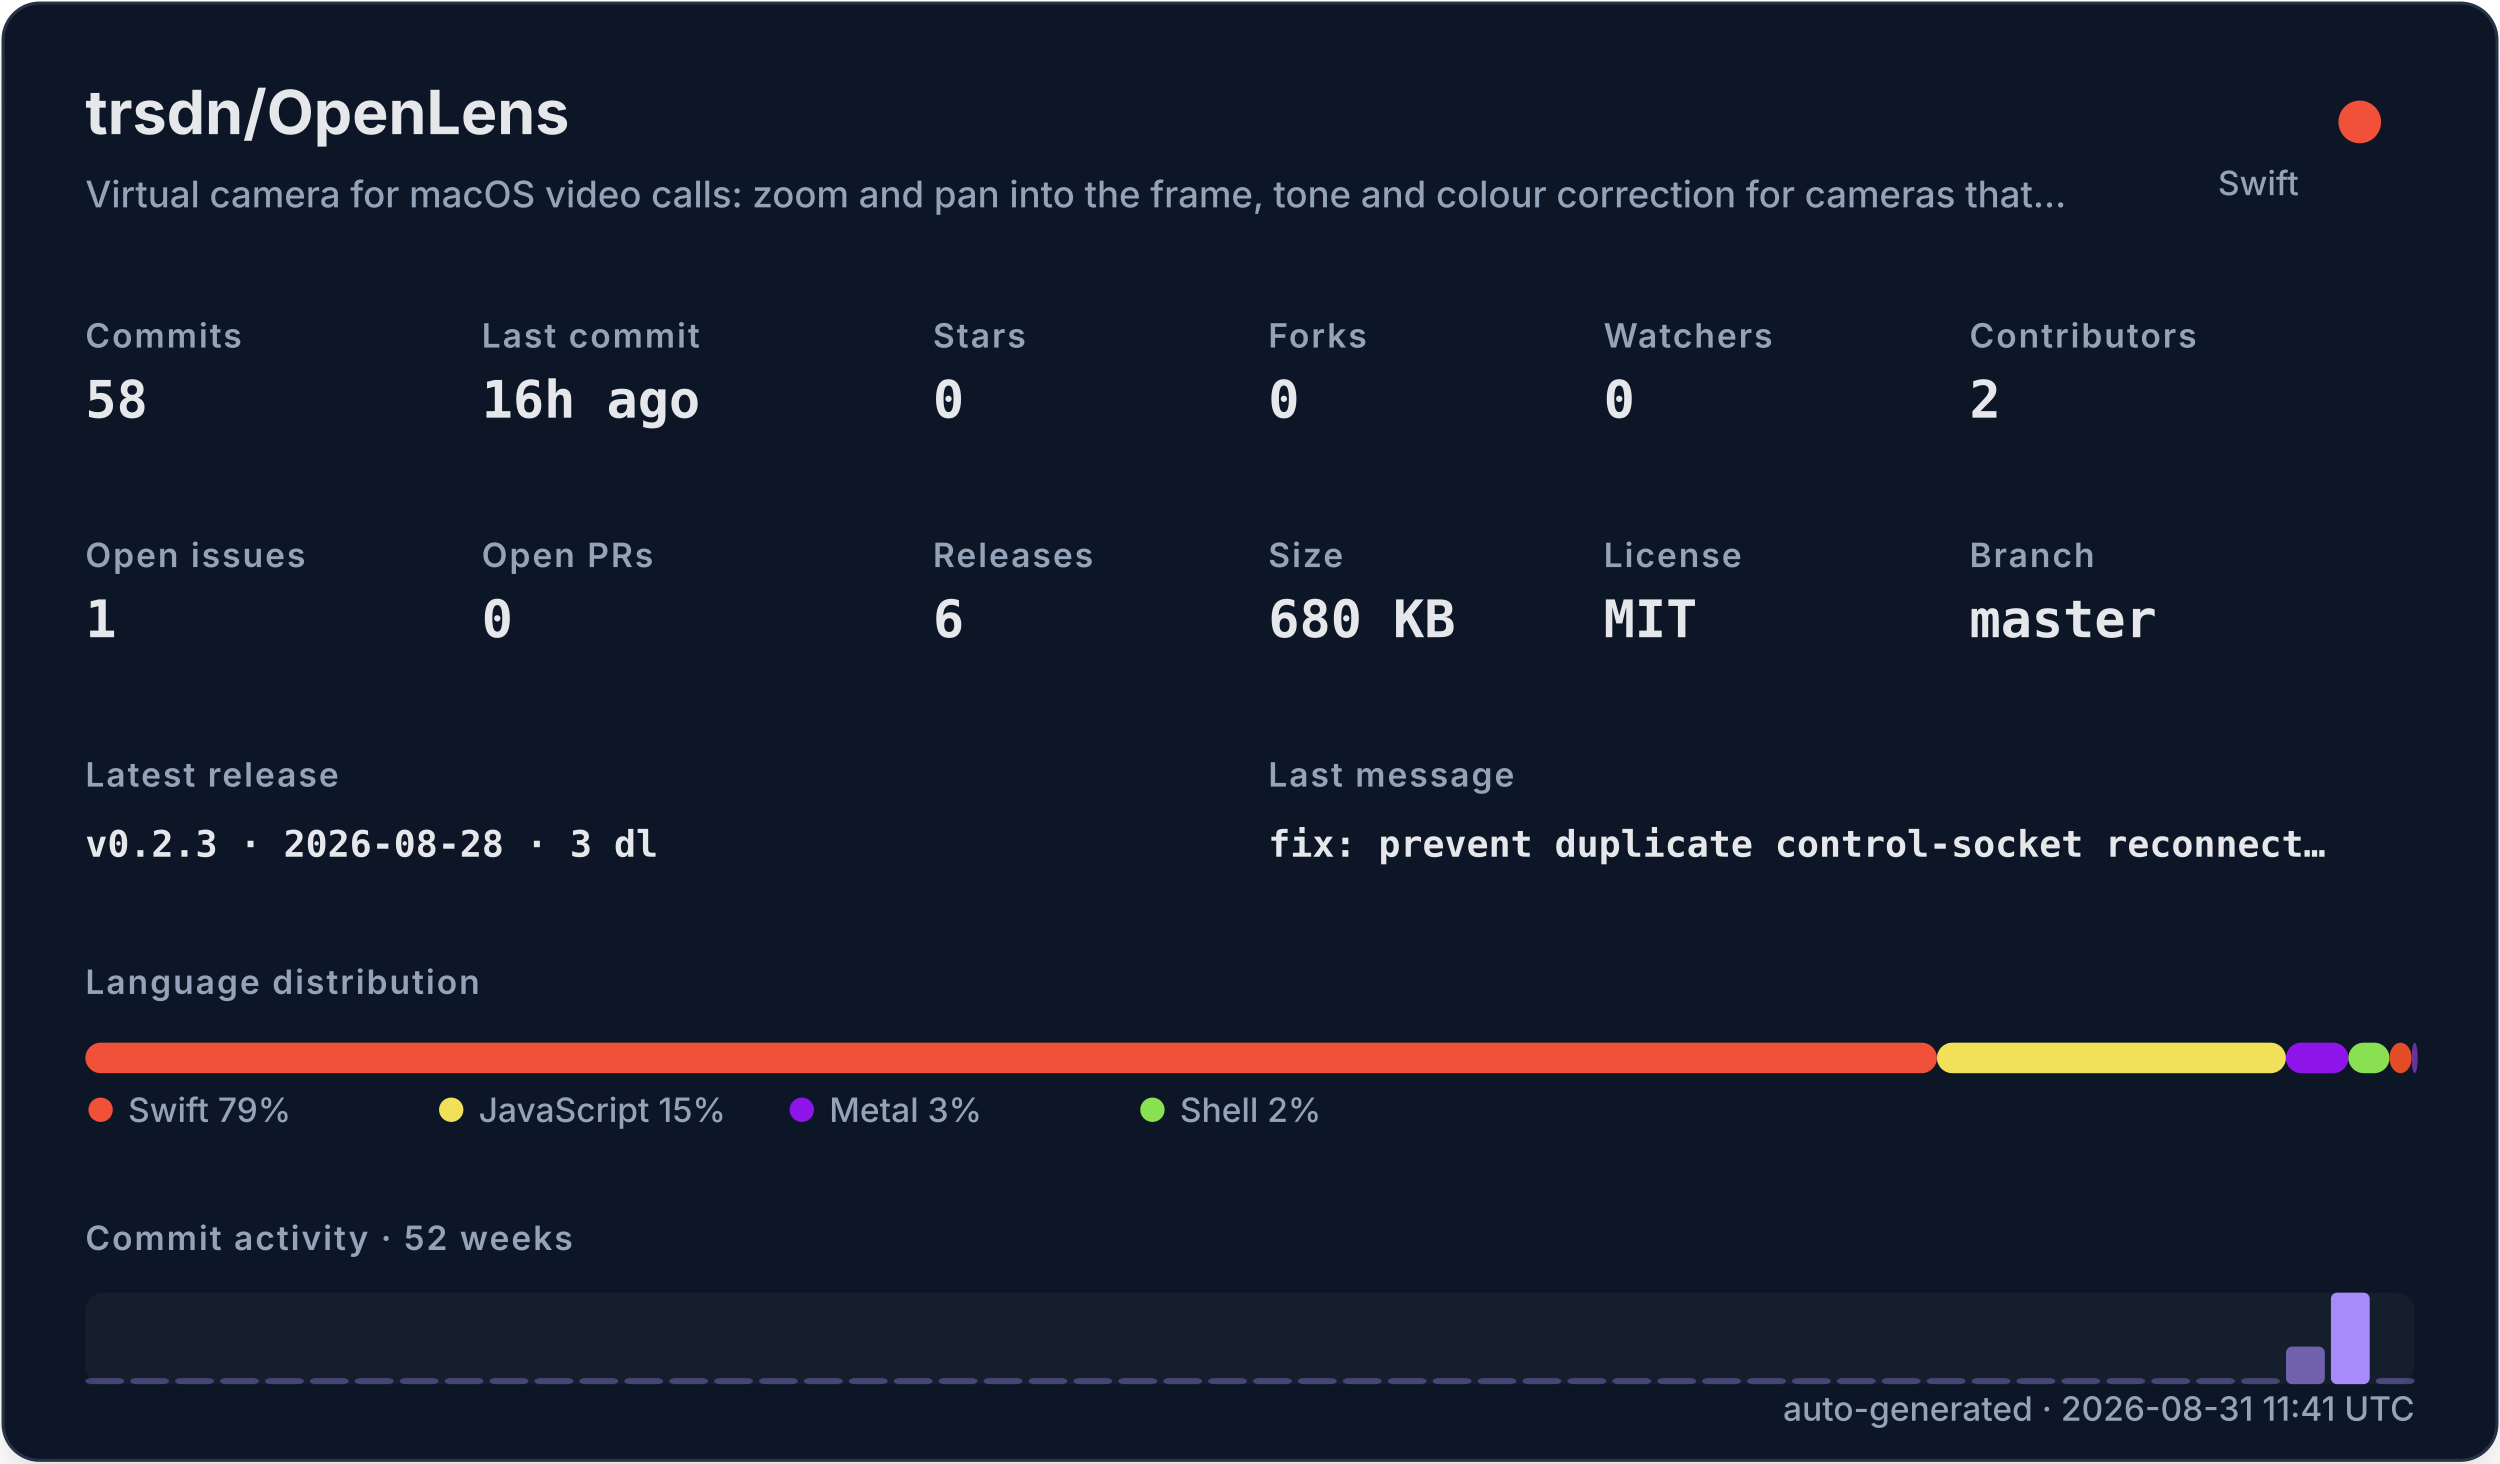
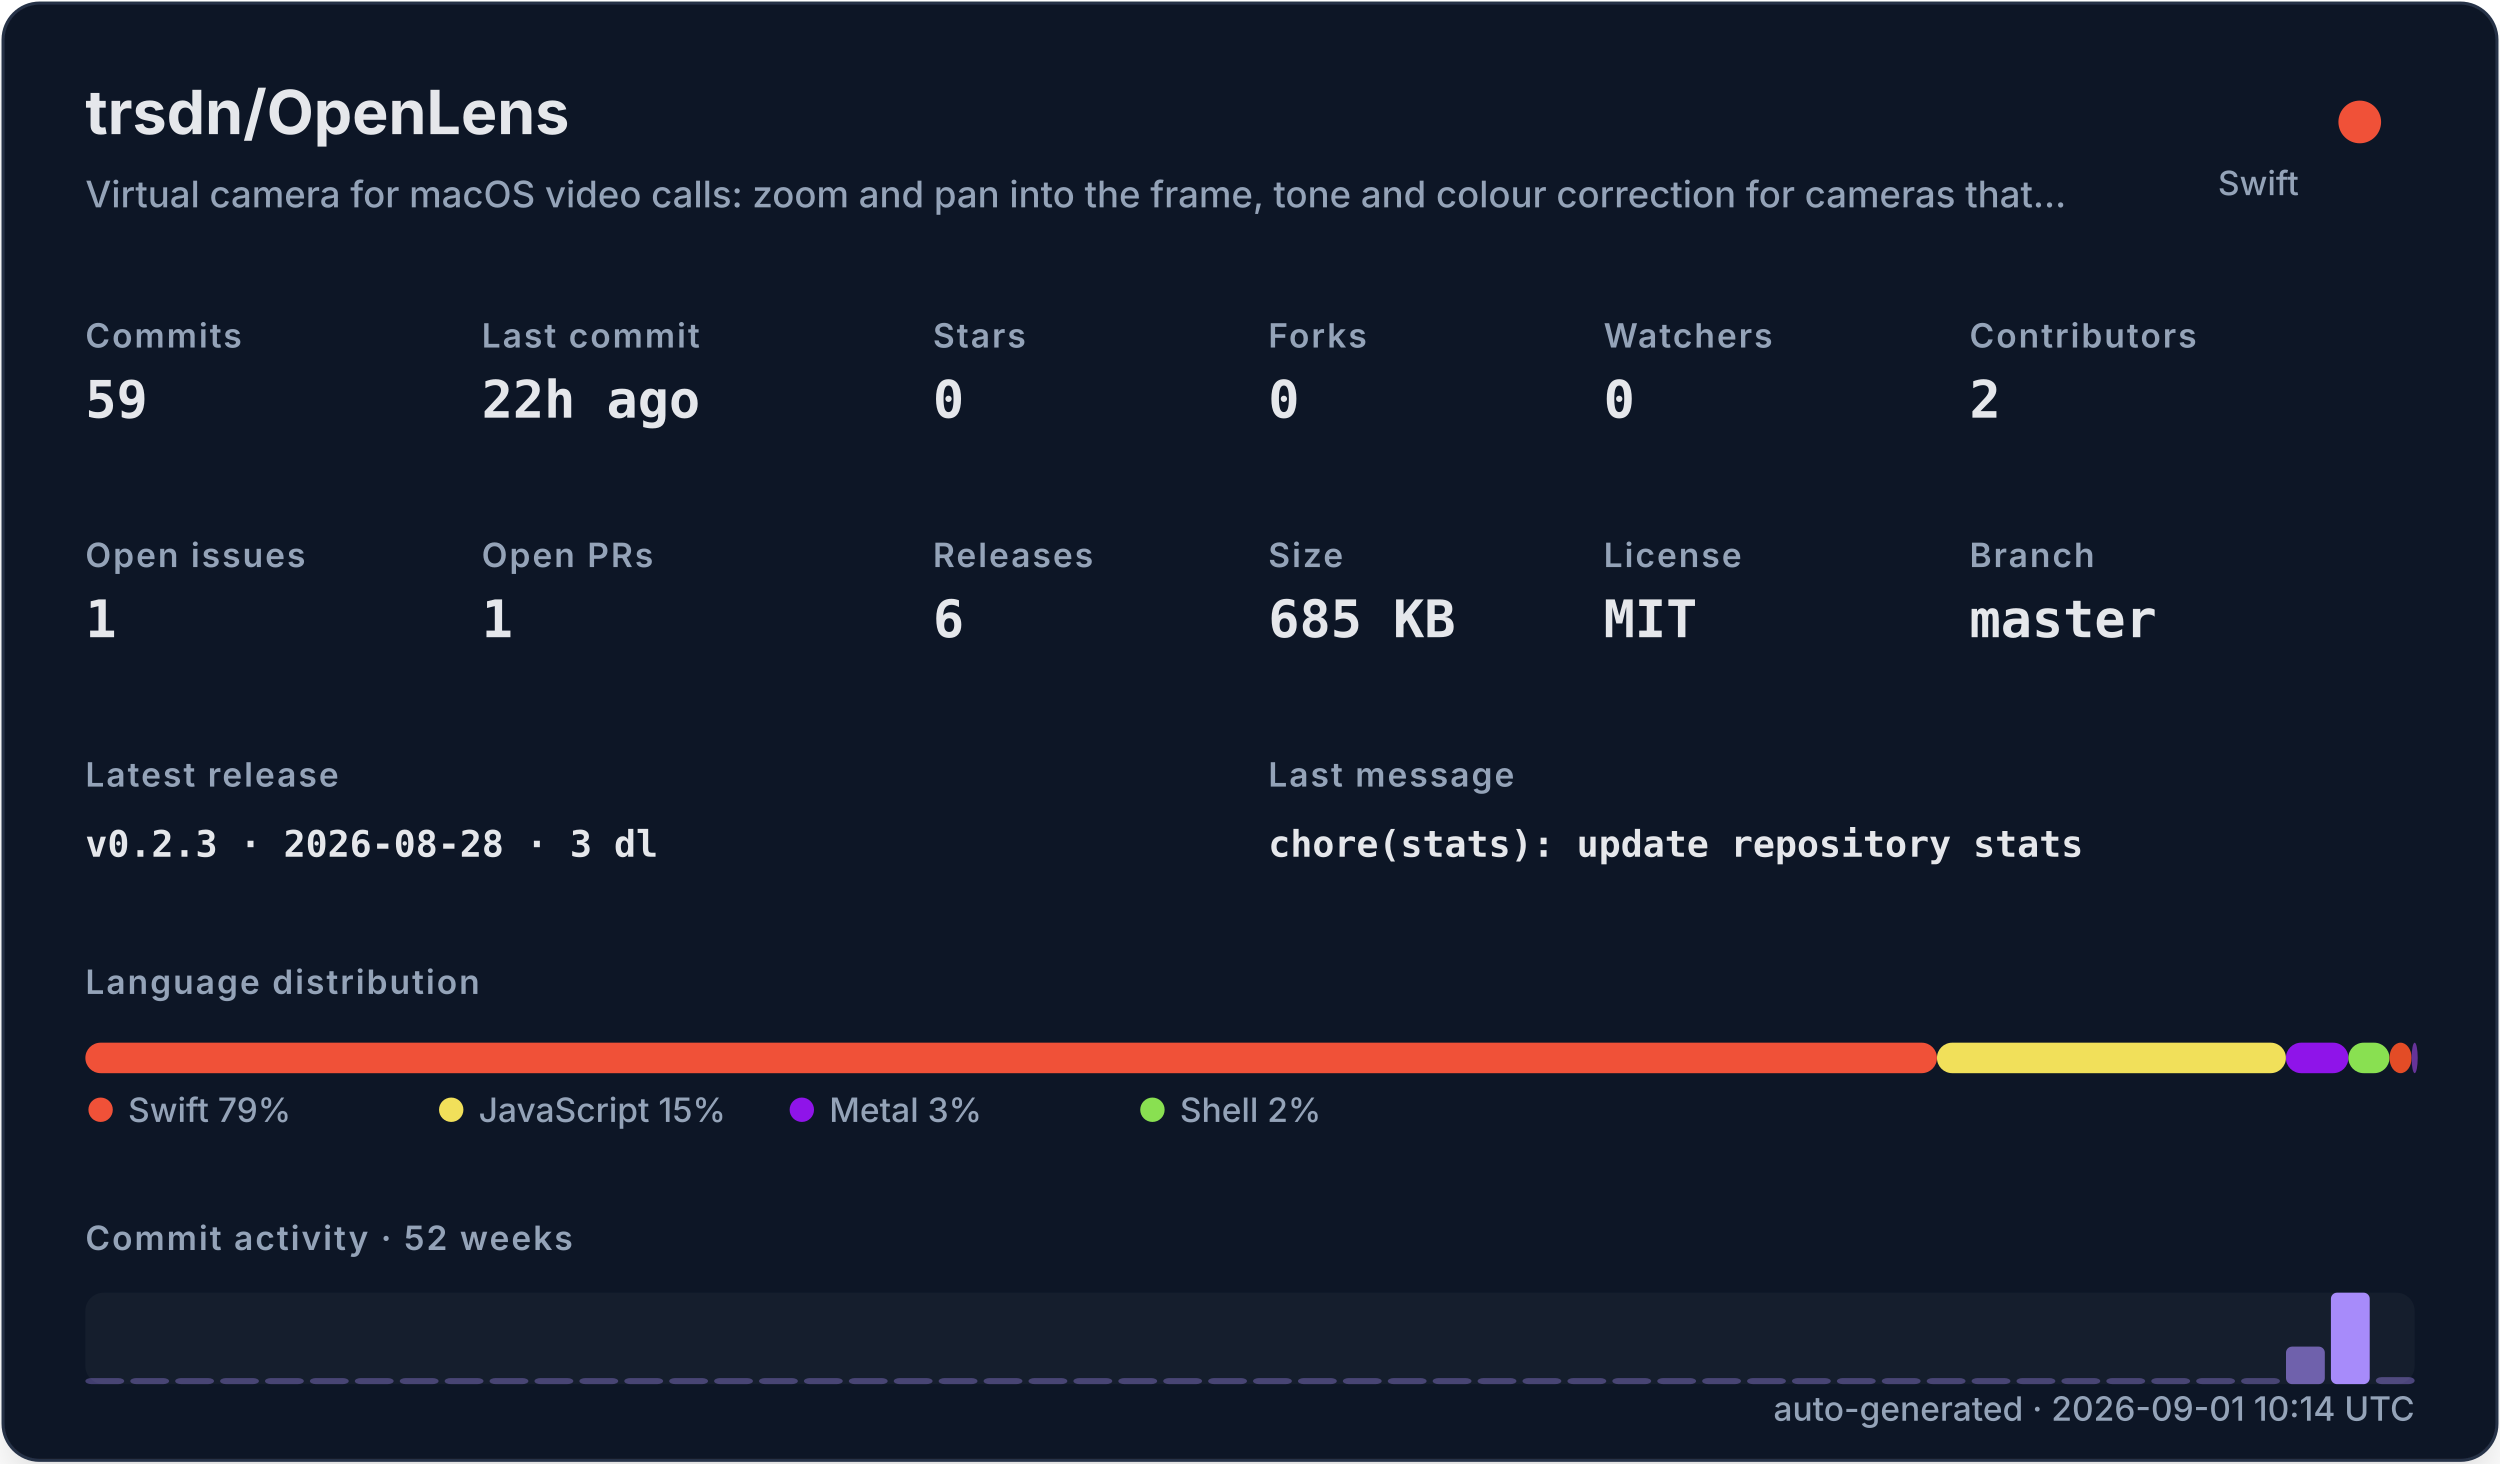
<svg xmlns="http://www.w3.org/2000/svg" width="820" height="480" viewBox="0 0 820 480" role="img">
  <defs>
    <filter id="shadow" x="-10%" y="-10%" width="120%" height="120%">
      <feDropShadow dx="0" dy="8" stdDeviation="10" flood-color="#000000" flood-opacity="0.16" />
    </filter>
    <style>
    .title { font: 700 20px -apple-system,BlinkMacSystemFont,"Segoe UI",sans-serif; fill: #e5e7eb; }
    .subtitle { font: 500 12px -apple-system,BlinkMacSystemFont,"Segoe UI",sans-serif; fill: #94a3b8; }
    .label { font: 600 11px -apple-system,BlinkMacSystemFont,"Segoe UI",sans-serif; fill: #94a3b8; text-transform: uppercase; letter-spacing: .06em; }
    .value { font: 700 17px ui-monospace,SFMono-Regular,Menlo,monospace; fill: #e5e7eb; }
    .small { font: 500 11px -apple-system,BlinkMacSystemFont,"Segoe UI",sans-serif; fill: #94a3b8; }
    .tiny { font: 500 10px -apple-system,BlinkMacSystemFont,"Segoe UI",sans-serif; fill: #94a3b8; }
    .mono { font: 650 12px ui-monospace,SFMono-Regular,Menlo,monospace; fill: #e5e7eb; }
  </style>
  </defs>
  <rect x="1" y="1" width="818" height="478" rx="12" fill="#111827" stroke="#263247" filter="url(#shadow)" />
  <text x="28" y="44" class="title">trsdn/OpenLens</text>
  <text x="28" y="68" class="subtitle">Virtual camera for macOS video calls: zoom and pan into the frame, tone and colour correction for cameras that…</text>
  <circle cx="774" cy="40" r="7" fill="#F05138" />
  <text x="754" y="64" text-anchor="end" class="small">Swift</text>
  <text x="28" y="114" class="label">Commits</text>
-   <text x="28" y="137" class="value">58</text>
+   <text x="28" y="137" class="value">59</text>
  <text x="158" y="114" class="label">Last commit</text>
-   <text x="158" y="137" class="value">16h ago</text>
+   <text x="158" y="137" class="value">22h ago</text>
  <text x="306" y="114" class="label">Stars</text>
  <text x="306" y="137" class="value">0</text>
  <text x="416" y="114" class="label">Forks</text>
  <text x="416" y="137" class="value">0</text>
  <text x="526" y="114" class="label">Watchers</text>
  <text x="526" y="137" class="value">0</text>
  <text x="646" y="114" class="label">Contributors</text>
  <text x="646" y="137" class="value">2</text>
  <text x="28" y="186" class="label">Open issues</text>
  <text x="28" y="209" class="value">1</text>
  <text x="158" y="186" class="label">Open PRs</text>
-   <text x="158" y="209" class="value">0</text>
+   <text x="158" y="209" class="value">1</text>
  <text x="306" y="186" class="label">Releases</text>
  <text x="306" y="209" class="value">6</text>
  <text x="416" y="186" class="label">Size</text>
-   <text x="416" y="209" class="value">680 KB</text>
+   <text x="416" y="209" class="value">685 KB</text>
  <text x="526" y="186" class="label">License</text>
  <text x="526" y="209" class="value">MIT</text>
  <text x="646" y="186" class="label">Branch</text>
  <text x="646" y="209" class="value">master</text>
  <text x="28" y="258" class="label">Latest release</text>
  <text x="28" y="281" class="mono">v0.2.3 · 2026-08-28 · 3 dl</text>
  <text x="416" y="258" class="label">Last message</text>
-   <text x="416" y="281" class="mono">fix: prevent duplicate control-socket reconnect…</text>
+   <text x="416" y="281" class="mono">chore(stats): update repository stats</text>
  <text x="28" y="326" class="label">Language distribution</text>
  <rect x="28.00" y="342" width="607.32" height="10" rx="5" fill="#F05138" />
  <rect x="635.32" y="342" width="114.46" height="10" rx="5" fill="#f1e05a" />
  <rect x="749.78" y="342" width="20.49" height="10" rx="5" fill="#8f14e9" />
  <rect x="770.27" y="342" width="13.47" height="10" rx="5" fill="#89e051" />
  <rect x="783.75" y="342" width="7.26" height="10" rx="5" fill="#e34c26" />
  <rect x="791.01" y="342" width="2.00" height="10" rx="5" fill="#663399" />
  <circle cx="33" cy="364" r="4" fill="#F05138" />
  <text x="42" y="368" class="small">Swift 79%</text>
  <circle cx="148" cy="364" r="4" fill="#f1e05a" />
  <text x="157" y="368" class="small">JavaScript 15%</text>
  <circle cx="263" cy="364" r="4" fill="#8f14e9" />
  <text x="272" y="368" class="small">Metal 3%</text>
  <circle cx="378" cy="364" r="4" fill="#89e051" />
  <text x="387" y="368" class="small">Shell 2%</text>
  <text x="28" y="410" class="label">Commit activity · 52 weeks</text>
  <rect x="28" y="424" width="764" height="30" rx="6" fill="#1f2937" opacity=".42" />
  <rect x="28.00" y="452.00" width="12.73" height="2.00" rx="2" fill="#a78bfa" opacity="0.35" />
  <rect x="42.73" y="452.00" width="12.73" height="2.00" rx="2" fill="#a78bfa" opacity="0.35" />
  <rect x="57.46" y="452.00" width="12.73" height="2.00" rx="2" fill="#a78bfa" opacity="0.35" />
  <rect x="72.19" y="452.00" width="12.73" height="2.00" rx="2" fill="#a78bfa" opacity="0.35" />
  <rect x="86.92" y="452.00" width="12.73" height="2.00" rx="2" fill="#a78bfa" opacity="0.35" />
  <rect x="101.65" y="452.00" width="12.73" height="2.00" rx="2" fill="#a78bfa" opacity="0.35" />
  <rect x="116.38" y="452.00" width="12.73" height="2.00" rx="2" fill="#a78bfa" opacity="0.35" />
  <rect x="131.12" y="452.00" width="12.73" height="2.00" rx="2" fill="#a78bfa" opacity="0.35" />
  <rect x="145.85" y="452.00" width="12.73" height="2.00" rx="2" fill="#a78bfa" opacity="0.35" />
  <rect x="160.58" y="452.00" width="12.73" height="2.00" rx="2" fill="#a78bfa" opacity="0.35" />
  <rect x="175.31" y="452.00" width="12.73" height="2.00" rx="2" fill="#a78bfa" opacity="0.35" />
  <rect x="190.04" y="452.00" width="12.73" height="2.00" rx="2" fill="#a78bfa" opacity="0.35" />
  <rect x="204.77" y="452.00" width="12.73" height="2.00" rx="2" fill="#a78bfa" opacity="0.35" />
  <rect x="219.50" y="452.00" width="12.73" height="2.00" rx="2" fill="#a78bfa" opacity="0.35" />
  <rect x="234.23" y="452.00" width="12.73" height="2.00" rx="2" fill="#a78bfa" opacity="0.35" />
  <rect x="248.96" y="452.00" width="12.73" height="2.00" rx="2" fill="#a78bfa" opacity="0.35" />
  <rect x="263.69" y="452.00" width="12.73" height="2.00" rx="2" fill="#a78bfa" opacity="0.35" />
  <rect x="278.42" y="452.00" width="12.73" height="2.00" rx="2" fill="#a78bfa" opacity="0.35" />
  <rect x="293.15" y="452.00" width="12.73" height="2.00" rx="2" fill="#a78bfa" opacity="0.35" />
  <rect x="307.88" y="452.00" width="12.73" height="2.00" rx="2" fill="#a78bfa" opacity="0.35" />
  <rect x="322.62" y="452.00" width="12.73" height="2.00" rx="2" fill="#a78bfa" opacity="0.35" />
  <rect x="337.35" y="452.00" width="12.73" height="2.00" rx="2" fill="#a78bfa" opacity="0.35" />
  <rect x="352.08" y="452.00" width="12.73" height="2.00" rx="2" fill="#a78bfa" opacity="0.35" />
  <rect x="366.81" y="452.00" width="12.73" height="2.00" rx="2" fill="#a78bfa" opacity="0.35" />
  <rect x="381.54" y="452.00" width="12.73" height="2.00" rx="2" fill="#a78bfa" opacity="0.35" />
  <rect x="396.27" y="452.00" width="12.73" height="2.00" rx="2" fill="#a78bfa" opacity="0.35" />
  <rect x="411.00" y="452.00" width="12.73" height="2.00" rx="2" fill="#a78bfa" opacity="0.35" />
  <rect x="425.73" y="452.00" width="12.73" height="2.00" rx="2" fill="#a78bfa" opacity="0.35" />
  <rect x="440.46" y="452.00" width="12.73" height="2.00" rx="2" fill="#a78bfa" opacity="0.35" />
  <rect x="455.19" y="452.00" width="12.73" height="2.00" rx="2" fill="#a78bfa" opacity="0.35" />
  <rect x="469.92" y="452.00" width="12.73" height="2.00" rx="2" fill="#a78bfa" opacity="0.35" />
  <rect x="484.65" y="452.00" width="12.73" height="2.00" rx="2" fill="#a78bfa" opacity="0.35" />
  <rect x="499.38" y="452.00" width="12.73" height="2.00" rx="2" fill="#a78bfa" opacity="0.35" />
  <rect x="514.12" y="452.00" width="12.73" height="2.00" rx="2" fill="#a78bfa" opacity="0.35" />
  <rect x="528.85" y="452.00" width="12.73" height="2.00" rx="2" fill="#a78bfa" opacity="0.35" />
  <rect x="543.58" y="452.00" width="12.73" height="2.00" rx="2" fill="#a78bfa" opacity="0.35" />
  <rect x="558.31" y="452.00" width="12.73" height="2.00" rx="2" fill="#a78bfa" opacity="0.35" />
  <rect x="573.04" y="452.00" width="12.73" height="2.00" rx="2" fill="#a78bfa" opacity="0.35" />
  <rect x="587.77" y="452.00" width="12.73" height="2.00" rx="2" fill="#a78bfa" opacity="0.35" />
  <rect x="602.50" y="452.00" width="12.73" height="2.00" rx="2" fill="#a78bfa" opacity="0.35" />
  <rect x="617.23" y="452.00" width="12.73" height="2.00" rx="2" fill="#a78bfa" opacity="0.35" />
  <rect x="631.96" y="452.00" width="12.73" height="2.00" rx="2" fill="#a78bfa" opacity="0.35" />
  <rect x="646.69" y="452.00" width="12.73" height="2.00" rx="2" fill="#a78bfa" opacity="0.35" />
  <rect x="661.42" y="452.00" width="12.73" height="2.00" rx="2" fill="#a78bfa" opacity="0.35" />
  <rect x="676.15" y="452.00" width="12.73" height="2.00" rx="2" fill="#a78bfa" opacity="0.35" />
  <rect x="690.88" y="452.00" width="12.73" height="2.00" rx="2" fill="#a78bfa" opacity="0.35" />
  <rect x="705.62" y="452.00" width="12.73" height="2.00" rx="2" fill="#a78bfa" opacity="0.35" />
  <rect x="720.35" y="452.00" width="12.73" height="2.00" rx="2" fill="#a78bfa" opacity="0.35" />
  <rect x="735.08" y="452.00" width="12.73" height="2.00" rx="2" fill="#a78bfa" opacity="0.35" />
  <rect x="749.81" y="441.69" width="12.73" height="12.31" rx="2" fill="#a78bfa" opacity="0.62" />
  <rect x="764.54" y="424.00" width="12.73" height="30.00" rx="2" fill="#a78bfa" opacity="1.00" />
-   <rect x="779.27" y="452.00" width="12.73" height="2.00" rx="2" fill="#a78bfa" opacity="0.38" />
-   <text x="792" y="466" text-anchor="end" class="small">auto-generated · 2026-08-31 11:41 UTC</text>
+   <rect x="779.27" y="451.69" width="12.73" height="2.31" rx="2" fill="#a78bfa" opacity="0.40" />
+   <text x="792" y="466" text-anchor="end" class="small">auto-generated · 2026-09-01 10:14 UTC</text>
</svg>
